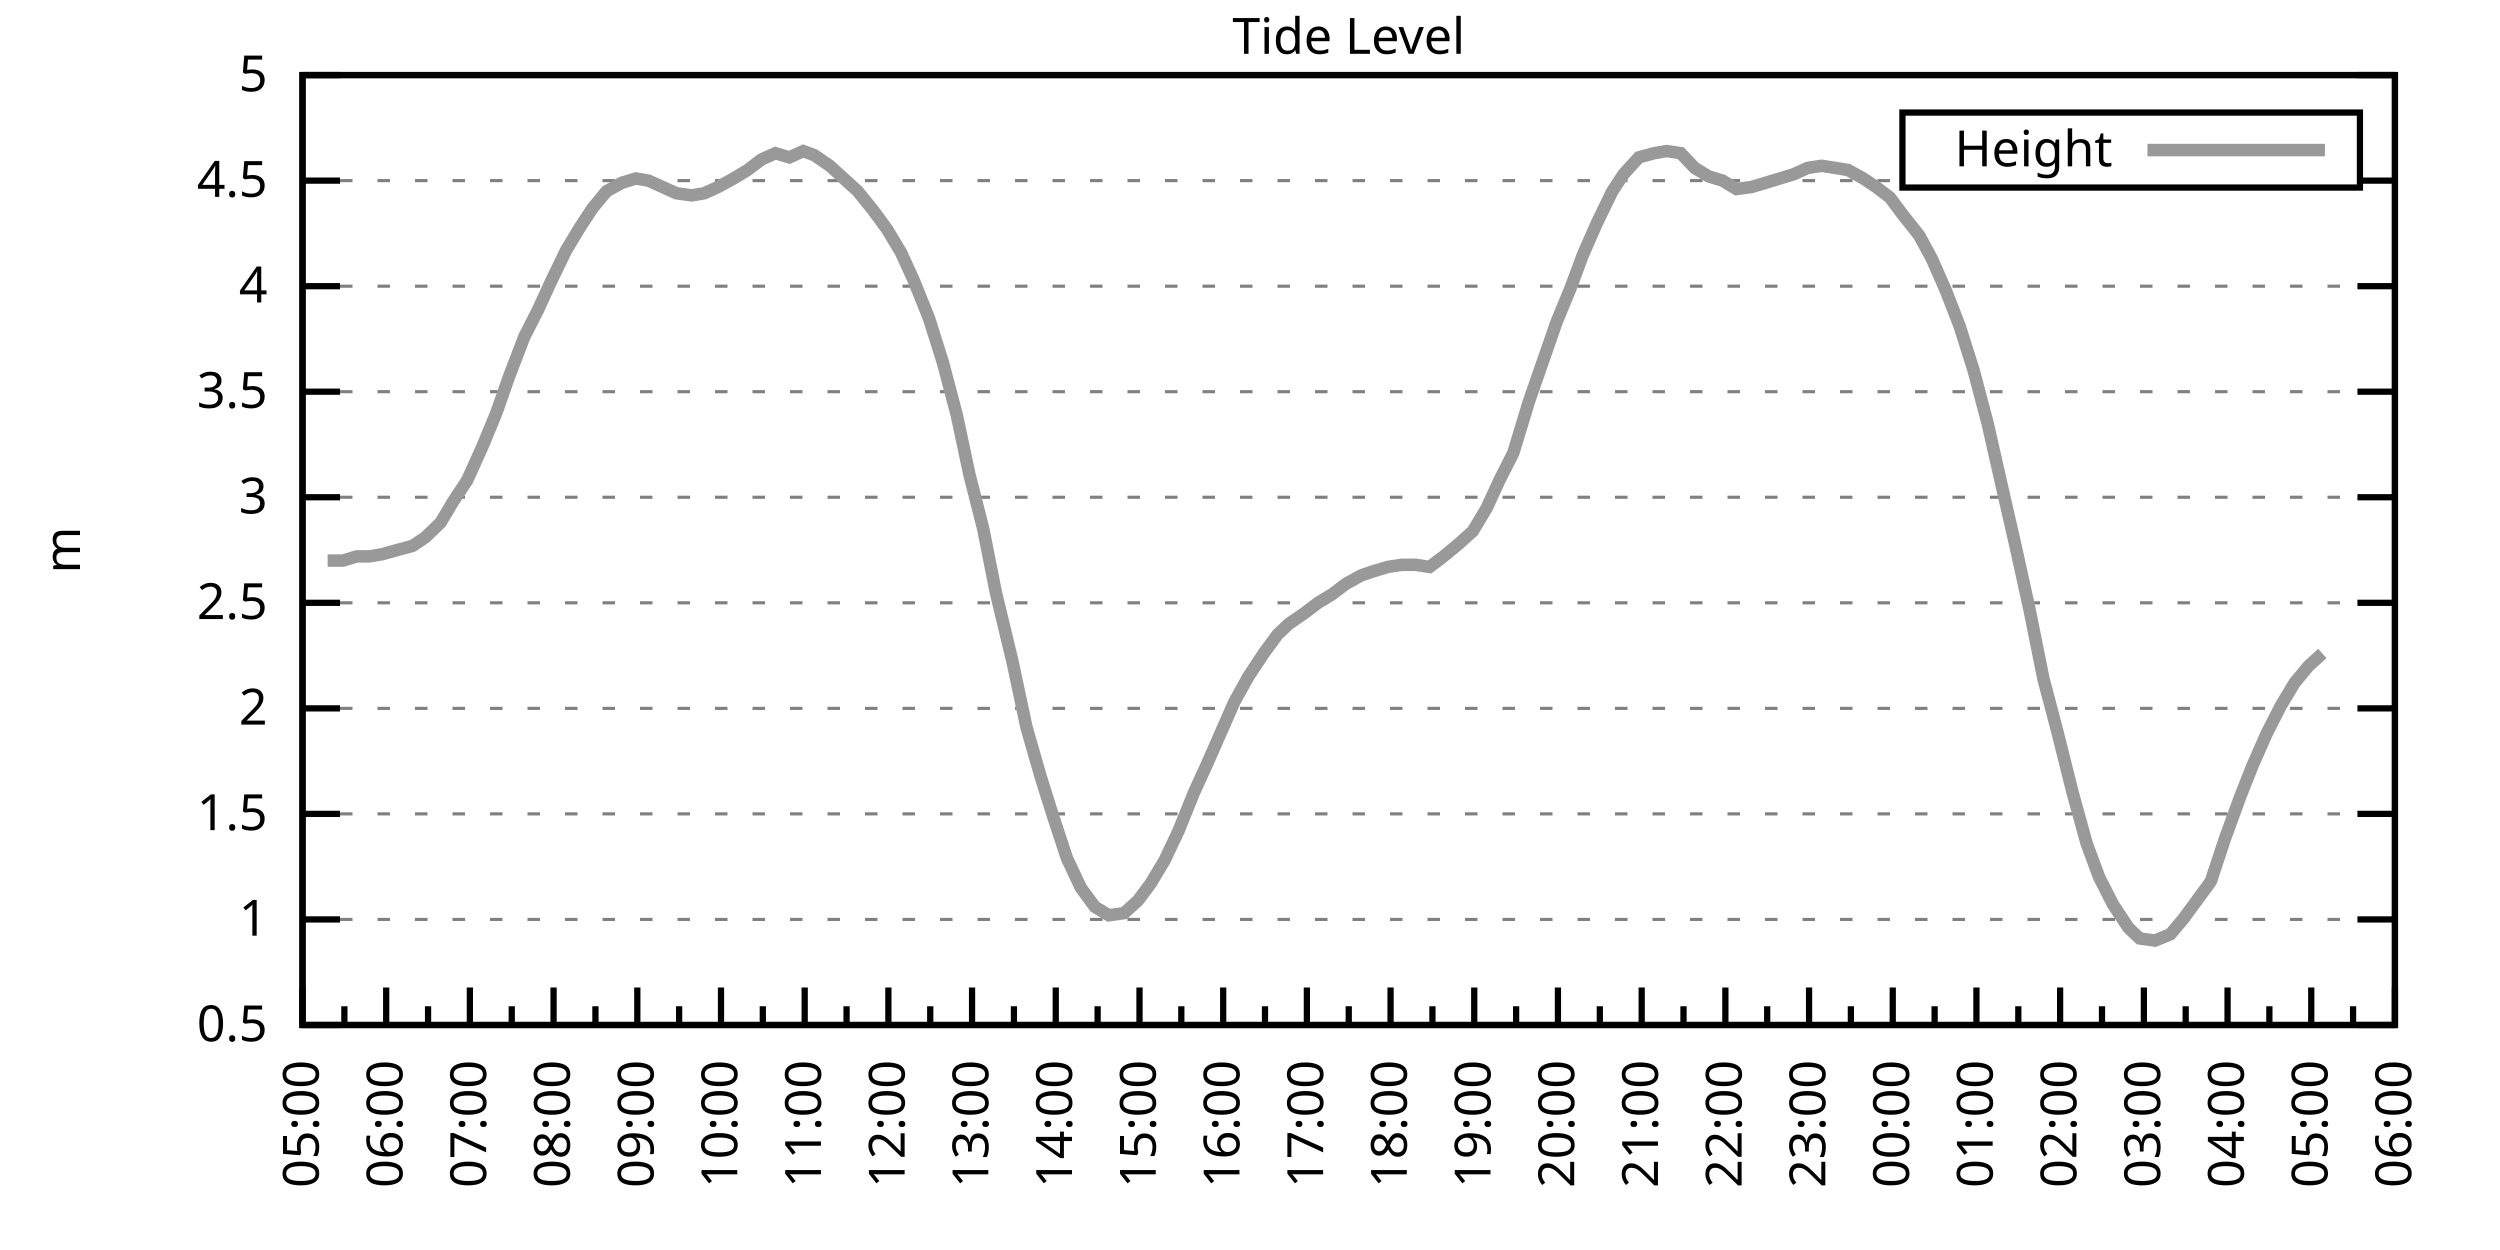
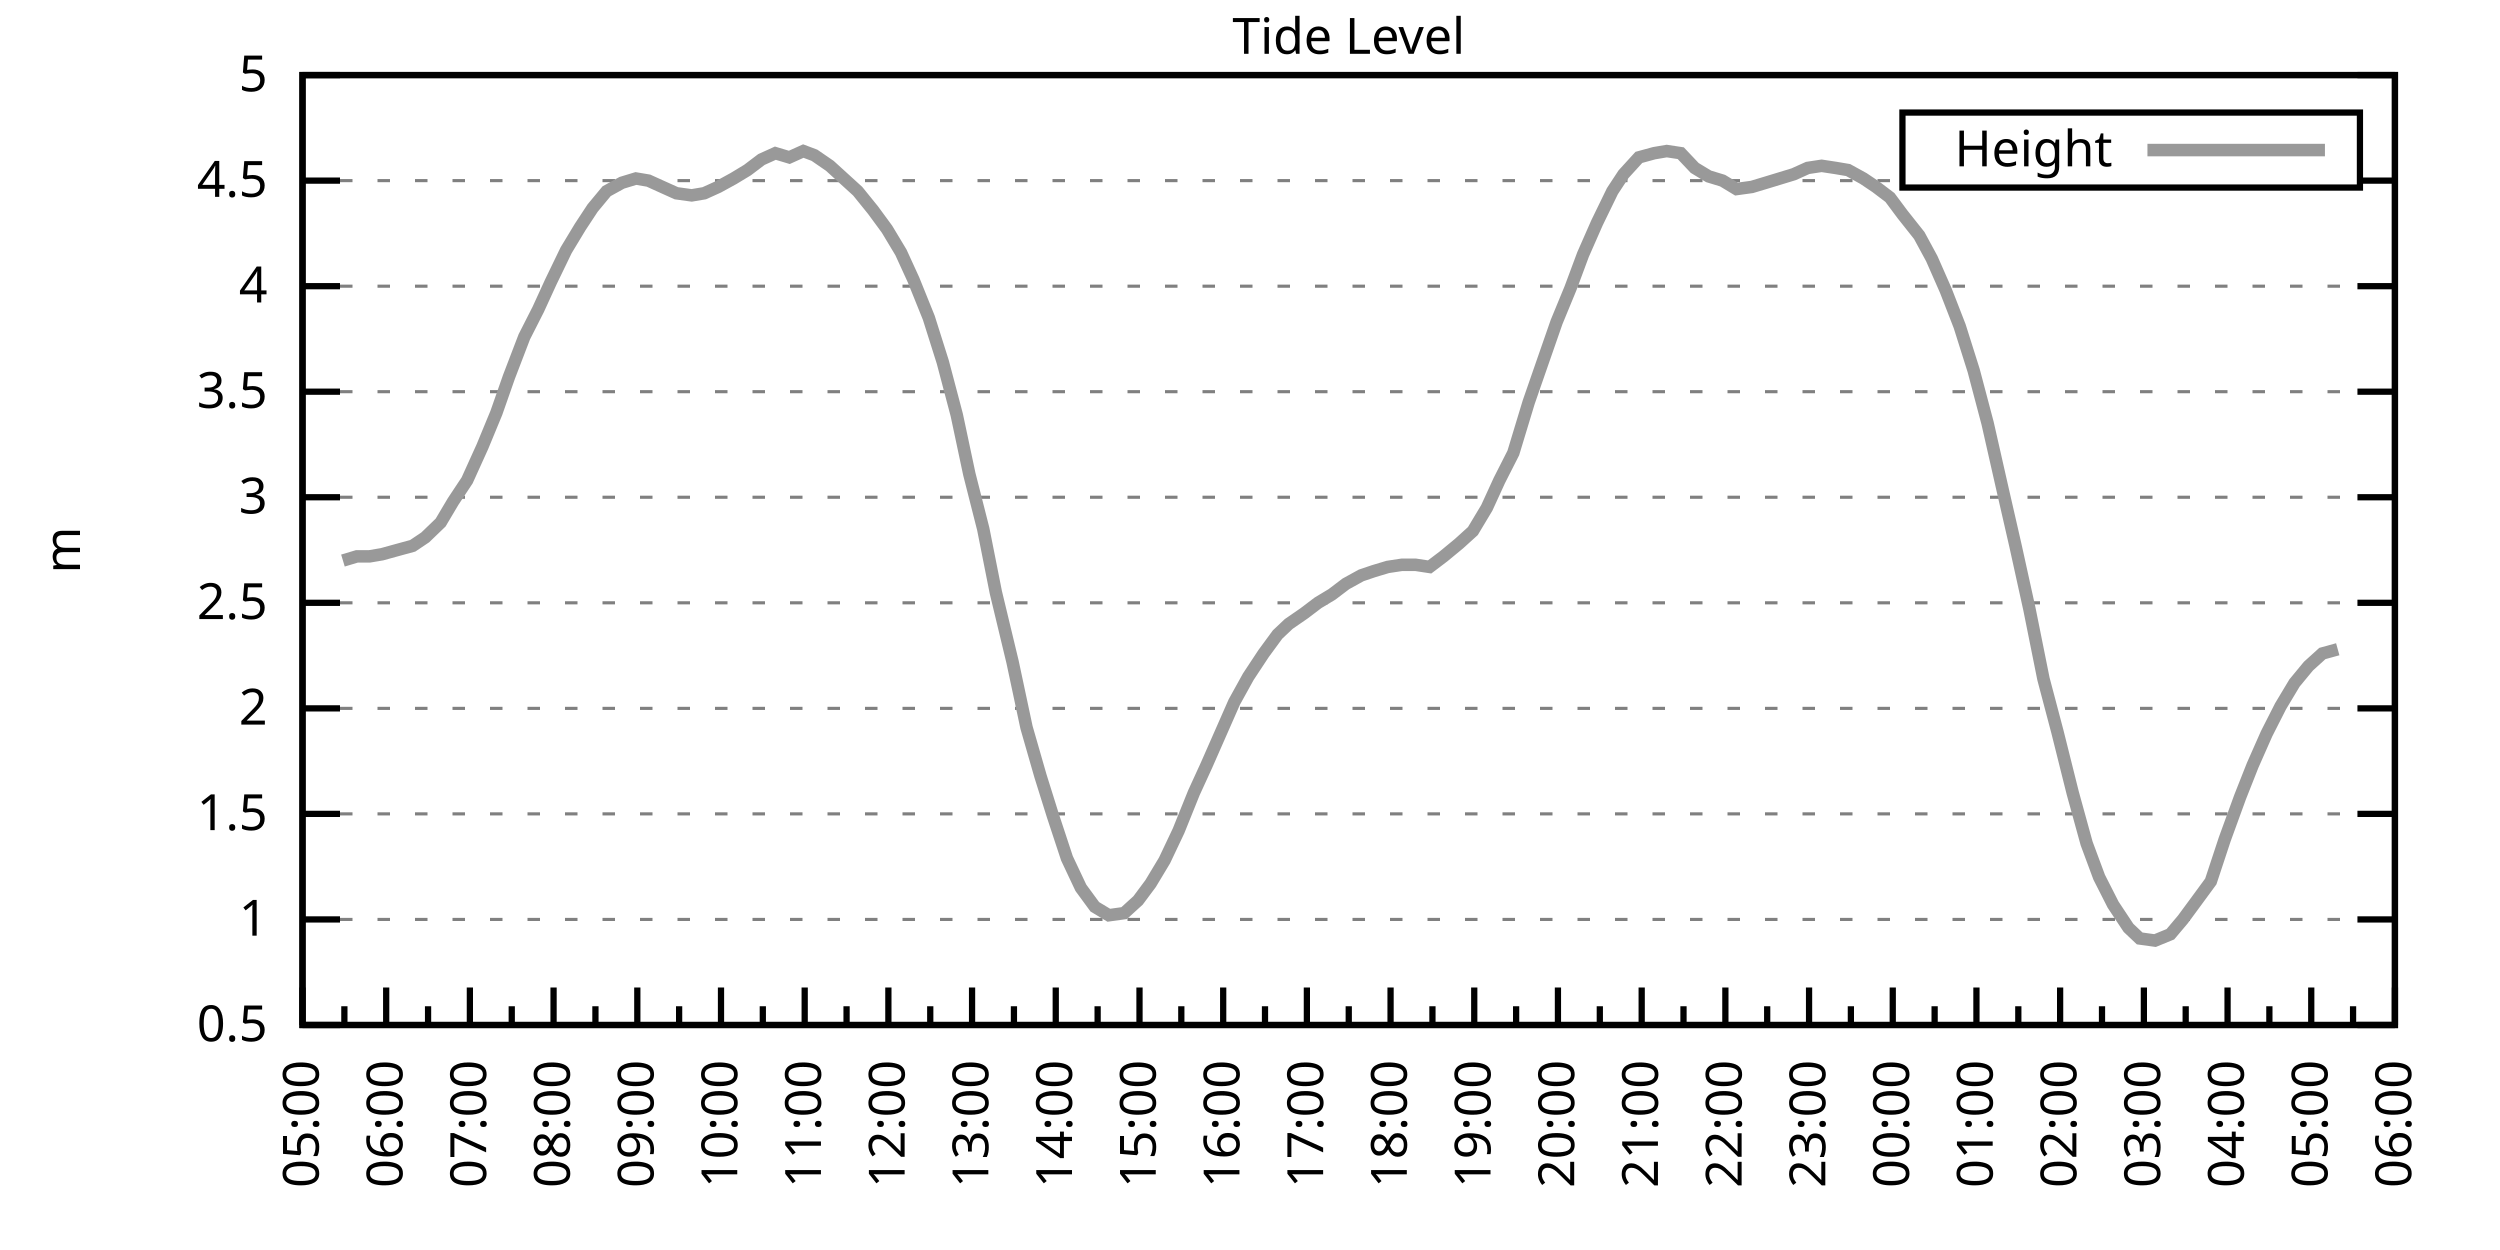
<svg xmlns="http://www.w3.org/2000/svg" xmlns:xlink="http://www.w3.org/1999/xlink" width="400" height="200" viewBox="0 0 400 200">
  <g id="gnuplot_canvas">
    <rect x="0" y="0" width="400" height="200" fill="none" />
    <defs>
      <circle id="gpDot" r="0.5" stroke-width="0.5" stroke="currentColor" />
      <path id="gpPt0" stroke-width="0.333" stroke="currentColor" d="M-1,0 h2 M0,-1 v2" />
      <path id="gpPt1" stroke-width="0.333" stroke="currentColor" d="M-1,-1 L1,1 M1,-1 L-1,1" />
      <path id="gpPt2" stroke-width="0.333" stroke="currentColor" d="M-1,0 L1,0 M0,-1 L0,1 M-1,-1 L1,1 M-1,1 L1,-1" />
      <rect id="gpPt3" stroke-width="0.333" stroke="currentColor" x="-1" y="-1" width="2" height="2" />
      <rect id="gpPt4" stroke-width="0.333" stroke="currentColor" fill="currentColor" x="-1" y="-1" width="2" height="2" />
      <circle id="gpPt5" stroke-width="0.333" stroke="currentColor" cx="0" cy="0" r="1" />
      <use xlink:href="#gpPt5" id="gpPt6" fill="currentColor" stroke="none" />
      <path id="gpPt7" stroke-width="0.333" stroke="currentColor" d="M0,-1.33 L-1.33,0.67 L1.33,0.67 z" />
      <use xlink:href="#gpPt7" id="gpPt8" fill="currentColor" stroke="none" />
      <use xlink:href="#gpPt7" id="gpPt9" stroke="currentColor" transform="rotate(180)" />
      <use xlink:href="#gpPt9" id="gpPt10" fill="currentColor" stroke="none" />
      <use xlink:href="#gpPt3" id="gpPt11" stroke="currentColor" transform="rotate(45)" />
      <use xlink:href="#gpPt11" id="gpPt12" fill="currentColor" stroke="none" />
      <path id="gpPt13" stroke-width="0.333" stroke="currentColor" d="M0,1.330 L1.265,0.411 L0.782,-1.067 L-0.782,-1.076 L-1.265,0.411 z" />
      <use xlink:href="#gpPt13" id="gpPt14" fill="currentColor" stroke="none" />
      <filter id="textbox" filterUnits="objectBoundingBox" x="0" y="0" height="1" width="1">
        <feFlood flood-color="white" flood-opacity="1" result="bgnd" />
        <feComposite in="SourceGraphic" in2="bgnd" operator="atop" />
      </filter>
      <filter id="greybox" filterUnits="objectBoundingBox" x="0" y="0" height="1" width="1">
        <feFlood flood-color="lightgrey" flood-opacity="1" result="grey" />
        <feComposite in="SourceGraphic" in2="grey" operator="atop" />
      </filter>
    </defs>
    <g fill="none" color="white" stroke="currentColor" stroke-width="1.00" stroke-linecap="butt" stroke-linejoin="miter">
</g>
    <g fill="none" color="black" stroke="currentColor" stroke-width="1.00" stroke-linecap="butt" stroke-linejoin="miter">
      <g stroke="none" shape-rendering="crispEdges">
        <polygon fill="rgb(255, 255, 255)" points="48.40,164.00 383.18,164.00 383.18,12.02 48.40,12.02 " />
      </g>
    </g>
    <g fill="none" color="black" stroke="currentColor" stroke-width="1.00" stroke-linecap="butt" stroke-linejoin="miter">
</g>
    <g fill="none" color="black" stroke="black" stroke-width="0.50" stroke-linecap="butt" stroke-linejoin="miter">
</g>
    <g fill="none" color="gray" stroke="currentColor" stroke-width="0.50" stroke-linecap="butt" stroke-linejoin="miter">
      <path stroke="gray" stroke-dasharray="2,4" class="gridline" d="M48.40,164.00 L383.19,164.00  " />
    </g>
    <g fill="none" color="gray" stroke="gray" stroke-width="1.00" stroke-linecap="butt" stroke-linejoin="miter">
</g>
    <g fill="none" color="black" stroke="currentColor" stroke-width="1.00" stroke-linecap="butt" stroke-linejoin="miter">
      <path stroke="black" d="M48.40,164.00 L54.40,164.00 M383.19,164.00 L377.19,164.00  " />
      <g transform="translate(42.80,166.60)" stroke="none" fill="black" font-family="Sans" font-size="8.00" text-anchor="end">
        <text>
          <tspan font-family="Sans"> 0.5</tspan>
        </text>
      </g>
    </g>
    <g fill="none" color="black" stroke="currentColor" stroke-width="1.00" stroke-linecap="butt" stroke-linejoin="miter">
</g>
    <g fill="none" color="black" stroke="black" stroke-width="0.50" stroke-linecap="butt" stroke-linejoin="miter">
</g>
    <g fill="none" color="gray" stroke="currentColor" stroke-width="0.50" stroke-linecap="butt" stroke-linejoin="miter">
      <path stroke="gray" stroke-dasharray="2,4" class="gridline" d="M48.40,147.11 L383.19,147.11  " />
    </g>
    <g fill="none" color="gray" stroke="gray" stroke-width="1.00" stroke-linecap="butt" stroke-linejoin="miter">
</g>
    <g fill="none" color="black" stroke="currentColor" stroke-width="1.00" stroke-linecap="butt" stroke-linejoin="miter">
      <path stroke="black" d="M48.40,147.11 L54.40,147.11 M383.19,147.11 L377.19,147.11  " />
      <g transform="translate(42.80,149.71)" stroke="none" fill="black" font-family="Sans" font-size="8.00" text-anchor="end">
        <text>
          <tspan font-family="Sans"> 1</tspan>
        </text>
      </g>
    </g>
    <g fill="none" color="black" stroke="currentColor" stroke-width="1.00" stroke-linecap="butt" stroke-linejoin="miter">
</g>
    <g fill="none" color="black" stroke="black" stroke-width="0.50" stroke-linecap="butt" stroke-linejoin="miter">
</g>
    <g fill="none" color="gray" stroke="currentColor" stroke-width="0.50" stroke-linecap="butt" stroke-linejoin="miter">
      <path stroke="gray" stroke-dasharray="2,4" class="gridline" d="M48.40,130.22 L383.19,130.22  " />
    </g>
    <g fill="none" color="gray" stroke="gray" stroke-width="1.00" stroke-linecap="butt" stroke-linejoin="miter">
</g>
    <g fill="none" color="black" stroke="currentColor" stroke-width="1.00" stroke-linecap="butt" stroke-linejoin="miter">
      <path stroke="black" d="M48.40,130.22 L54.40,130.22 M383.19,130.22 L377.19,130.22  " />
      <g transform="translate(42.80,132.82)" stroke="none" fill="black" font-family="Sans" font-size="8.00" text-anchor="end">
        <text>
          <tspan font-family="Sans"> 1.5</tspan>
        </text>
      </g>
    </g>
    <g fill="none" color="black" stroke="currentColor" stroke-width="1.00" stroke-linecap="butt" stroke-linejoin="miter">
</g>
    <g fill="none" color="black" stroke="black" stroke-width="0.50" stroke-linecap="butt" stroke-linejoin="miter">
</g>
    <g fill="none" color="gray" stroke="currentColor" stroke-width="0.50" stroke-linecap="butt" stroke-linejoin="miter">
      <path stroke="gray" stroke-dasharray="2,4" class="gridline" d="M48.40,113.34 L383.19,113.34  " />
    </g>
    <g fill="none" color="gray" stroke="gray" stroke-width="1.00" stroke-linecap="butt" stroke-linejoin="miter">
</g>
    <g fill="none" color="black" stroke="currentColor" stroke-width="1.00" stroke-linecap="butt" stroke-linejoin="miter">
      <path stroke="black" d="M48.40,113.34 L54.40,113.34 M383.19,113.34 L377.19,113.34  " />
      <g transform="translate(42.80,115.94)" stroke="none" fill="black" font-family="Sans" font-size="8.00" text-anchor="end">
        <text>
          <tspan font-family="Sans"> 2</tspan>
        </text>
      </g>
    </g>
    <g fill="none" color="black" stroke="currentColor" stroke-width="1.00" stroke-linecap="butt" stroke-linejoin="miter">
</g>
    <g fill="none" color="black" stroke="black" stroke-width="0.50" stroke-linecap="butt" stroke-linejoin="miter">
</g>
    <g fill="none" color="gray" stroke="currentColor" stroke-width="0.50" stroke-linecap="butt" stroke-linejoin="miter">
      <path stroke="gray" stroke-dasharray="2,4" class="gridline" d="M48.40,96.45 L383.19,96.45  " />
    </g>
    <g fill="none" color="gray" stroke="gray" stroke-width="1.00" stroke-linecap="butt" stroke-linejoin="miter">
</g>
    <g fill="none" color="black" stroke="currentColor" stroke-width="1.00" stroke-linecap="butt" stroke-linejoin="miter">
      <path stroke="black" d="M48.40,96.45 L54.40,96.45 M383.19,96.45 L377.19,96.45  " />
      <g transform="translate(42.80,99.05)" stroke="none" fill="black" font-family="Sans" font-size="8.00" text-anchor="end">
        <text>
          <tspan font-family="Sans"> 2.5</tspan>
        </text>
      </g>
    </g>
    <g fill="none" color="black" stroke="currentColor" stroke-width="1.00" stroke-linecap="butt" stroke-linejoin="miter">
</g>
    <g fill="none" color="black" stroke="black" stroke-width="0.50" stroke-linecap="butt" stroke-linejoin="miter">
</g>
    <g fill="none" color="gray" stroke="currentColor" stroke-width="0.50" stroke-linecap="butt" stroke-linejoin="miter">
      <path stroke="gray" stroke-dasharray="2,4" class="gridline" d="M48.40,79.56 L383.19,79.56  " />
    </g>
    <g fill="none" color="gray" stroke="gray" stroke-width="1.00" stroke-linecap="butt" stroke-linejoin="miter">
</g>
    <g fill="none" color="black" stroke="currentColor" stroke-width="1.00" stroke-linecap="butt" stroke-linejoin="miter">
      <path stroke="black" d="M48.40,79.56 L54.40,79.56 M383.19,79.56 L377.19,79.56  " />
      <g transform="translate(42.80,82.16)" stroke="none" fill="black" font-family="Sans" font-size="8.00" text-anchor="end">
        <text>
          <tspan font-family="Sans"> 3</tspan>
        </text>
      </g>
    </g>
    <g fill="none" color="black" stroke="currentColor" stroke-width="1.00" stroke-linecap="butt" stroke-linejoin="miter">
</g>
    <g fill="none" color="black" stroke="black" stroke-width="0.50" stroke-linecap="butt" stroke-linejoin="miter">
</g>
    <g fill="none" color="gray" stroke="currentColor" stroke-width="0.50" stroke-linecap="butt" stroke-linejoin="miter">
      <path stroke="gray" stroke-dasharray="2,4" class="gridline" d="M48.40,62.67 L383.19,62.67  " />
    </g>
    <g fill="none" color="gray" stroke="gray" stroke-width="1.00" stroke-linecap="butt" stroke-linejoin="miter">
</g>
    <g fill="none" color="black" stroke="currentColor" stroke-width="1.00" stroke-linecap="butt" stroke-linejoin="miter">
      <path stroke="black" d="M48.40,62.67 L54.40,62.67 M383.19,62.67 L377.19,62.67  " />
      <g transform="translate(42.80,65.27)" stroke="none" fill="black" font-family="Sans" font-size="8.00" text-anchor="end">
        <text>
          <tspan font-family="Sans"> 3.5</tspan>
        </text>
      </g>
    </g>
    <g fill="none" color="black" stroke="currentColor" stroke-width="1.00" stroke-linecap="butt" stroke-linejoin="miter">
</g>
    <g fill="none" color="black" stroke="black" stroke-width="0.50" stroke-linecap="butt" stroke-linejoin="miter">
</g>
    <g fill="none" color="gray" stroke="currentColor" stroke-width="0.50" stroke-linecap="butt" stroke-linejoin="miter">
      <path stroke="gray" stroke-dasharray="2,4" class="gridline" d="M48.40,45.79 L383.19,45.79  " />
    </g>
    <g fill="none" color="gray" stroke="gray" stroke-width="1.00" stroke-linecap="butt" stroke-linejoin="miter">
</g>
    <g fill="none" color="black" stroke="currentColor" stroke-width="1.00" stroke-linecap="butt" stroke-linejoin="miter">
      <path stroke="black" d="M48.40,45.79 L54.40,45.79 M383.19,45.79 L377.19,45.79  " />
      <g transform="translate(42.80,48.39)" stroke="none" fill="black" font-family="Sans" font-size="8.00" text-anchor="end">
        <text>
          <tspan font-family="Sans"> 4</tspan>
        </text>
      </g>
    </g>
    <g fill="none" color="black" stroke="currentColor" stroke-width="1.00" stroke-linecap="butt" stroke-linejoin="miter">
</g>
    <g fill="none" color="black" stroke="black" stroke-width="0.50" stroke-linecap="butt" stroke-linejoin="miter">
</g>
    <g fill="none" color="gray" stroke="currentColor" stroke-width="0.50" stroke-linecap="butt" stroke-linejoin="miter">
      <path stroke="gray" stroke-dasharray="2,4" class="gridline" d="M48.40,28.90 L304.39,28.90 M377.59,28.90 L383.19,28.90  " />
    </g>
    <g fill="none" color="gray" stroke="gray" stroke-width="1.00" stroke-linecap="butt" stroke-linejoin="miter">
</g>
    <g fill="none" color="black" stroke="currentColor" stroke-width="1.00" stroke-linecap="butt" stroke-linejoin="miter">
      <path stroke="black" d="M48.40,28.90 L54.40,28.90 M383.19,28.90 L377.19,28.90  " />
      <g transform="translate(42.80,31.50)" stroke="none" fill="black" font-family="Sans" font-size="8.00" text-anchor="end">
        <text>
          <tspan font-family="Sans"> 4.5</tspan>
        </text>
      </g>
    </g>
    <g fill="none" color="black" stroke="currentColor" stroke-width="1.00" stroke-linecap="butt" stroke-linejoin="miter">
</g>
    <g fill="none" color="black" stroke="black" stroke-width="0.50" stroke-linecap="butt" stroke-linejoin="miter">
</g>
    <g fill="none" color="gray" stroke="currentColor" stroke-width="0.50" stroke-linecap="butt" stroke-linejoin="miter">
      <path stroke="gray" stroke-dasharray="2,4" class="gridline" d="M48.40,12.01 L383.19,12.01  " />
    </g>
    <g fill="none" color="gray" stroke="gray" stroke-width="1.00" stroke-linecap="butt" stroke-linejoin="miter">
</g>
    <g fill="none" color="black" stroke="currentColor" stroke-width="1.00" stroke-linecap="butt" stroke-linejoin="miter">
      <path stroke="black" d="M48.40,12.01 L54.40,12.01 M383.19,12.01 L377.19,12.01  " />
      <g transform="translate(42.80,14.61)" stroke="none" fill="black" font-family="Sans" font-size="8.00" text-anchor="end">
        <text>
          <tspan font-family="Sans"> 5</tspan>
        </text>
      </g>
    </g>
    <g fill="none" color="black" stroke="currentColor" stroke-width="1.00" stroke-linecap="butt" stroke-linejoin="miter">
      <path stroke="black" d="M48.40,164.00 L48.40,158.00  " />
      <g transform="translate(51.00,169.60) rotate(270)" stroke="none" fill="black" font-family="Sans" font-size="8.00" text-anchor="end">
        <text>
          <tspan font-family="Sans">05:00</tspan>
        </text>
      </g>
    </g>
    <g fill="none" color="black" stroke="currentColor" stroke-width="1.00" stroke-linecap="butt" stroke-linejoin="miter">
      <path stroke="black" d="M55.10,164.00 L55.10,161.00 M61.79,164.00 L61.79,158.00  " />
      <g transform="translate(64.39,169.60) rotate(270)" stroke="none" fill="black" font-family="Sans" font-size="8.00" text-anchor="end">
        <text>
          <tspan font-family="Sans">06:00</tspan>
        </text>
      </g>
    </g>
    <g fill="none" color="black" stroke="currentColor" stroke-width="1.00" stroke-linecap="butt" stroke-linejoin="miter">
      <path stroke="black" d="M68.49,164.00 L68.49,161.00 M75.18,164.00 L75.18,158.00  " />
      <g transform="translate(77.78,169.60) rotate(270)" stroke="none" fill="black" font-family="Sans" font-size="8.00" text-anchor="end">
        <text>
          <tspan font-family="Sans">07:00</tspan>
        </text>
      </g>
    </g>
    <g fill="none" color="black" stroke="currentColor" stroke-width="1.00" stroke-linecap="butt" stroke-linejoin="miter">
      <path stroke="black" d="M81.88,164.00 L81.88,161.00 M88.57,164.00 L88.57,158.00  " />
      <g transform="translate(91.17,169.60) rotate(270)" stroke="none" fill="black" font-family="Sans" font-size="8.00" text-anchor="end">
        <text>
          <tspan font-family="Sans">08:00</tspan>
        </text>
      </g>
    </g>
    <g fill="none" color="black" stroke="currentColor" stroke-width="1.00" stroke-linecap="butt" stroke-linejoin="miter">
      <path stroke="black" d="M95.27,164.00 L95.27,161.00 M101.97,164.00 L101.97,158.00  " />
      <g transform="translate(104.57,169.60) rotate(270)" stroke="none" fill="black" font-family="Sans" font-size="8.00" text-anchor="end">
        <text>
          <tspan font-family="Sans">09:00</tspan>
        </text>
      </g>
    </g>
    <g fill="none" color="black" stroke="currentColor" stroke-width="1.00" stroke-linecap="butt" stroke-linejoin="miter">
      <path stroke="black" d="M108.66,164.00 L108.66,161.00 M115.36,164.00 L115.36,158.00  " />
      <g transform="translate(117.96,169.60) rotate(270)" stroke="none" fill="black" font-family="Sans" font-size="8.00" text-anchor="end">
        <text>
          <tspan font-family="Sans">10:00</tspan>
        </text>
      </g>
    </g>
    <g fill="none" color="black" stroke="currentColor" stroke-width="1.00" stroke-linecap="butt" stroke-linejoin="miter">
      <path stroke="black" d="M122.05,164.00 L122.05,161.00 M128.75,164.00 L128.75,158.00  " />
      <g transform="translate(131.35,169.60) rotate(270)" stroke="none" fill="black" font-family="Sans" font-size="8.00" text-anchor="end">
        <text>
          <tspan font-family="Sans">11:00</tspan>
        </text>
      </g>
    </g>
    <g fill="none" color="black" stroke="currentColor" stroke-width="1.00" stroke-linecap="butt" stroke-linejoin="miter">
      <path stroke="black" d="M135.45,164.00 L135.45,161.00 M142.14,164.00 L142.14,158.00  " />
      <g transform="translate(144.74,169.60) rotate(270)" stroke="none" fill="black" font-family="Sans" font-size="8.00" text-anchor="end">
        <text>
          <tspan font-family="Sans">12:00</tspan>
        </text>
      </g>
    </g>
    <g fill="none" color="black" stroke="currentColor" stroke-width="1.00" stroke-linecap="butt" stroke-linejoin="miter">
      <path stroke="black" d="M148.84,164.00 L148.84,161.00 M155.53,164.00 L155.53,158.00  " />
      <g transform="translate(158.13,169.60) rotate(270)" stroke="none" fill="black" font-family="Sans" font-size="8.00" text-anchor="end">
        <text>
          <tspan font-family="Sans">13:00</tspan>
        </text>
      </g>
    </g>
    <g fill="none" color="black" stroke="currentColor" stroke-width="1.00" stroke-linecap="butt" stroke-linejoin="miter">
      <path stroke="black" d="M162.23,164.00 L162.23,161.00 M168.92,164.00 L168.92,158.00  " />
      <g transform="translate(171.52,169.60) rotate(270)" stroke="none" fill="black" font-family="Sans" font-size="8.00" text-anchor="end">
        <text>
          <tspan font-family="Sans">14:00</tspan>
        </text>
      </g>
    </g>
    <g fill="none" color="black" stroke="currentColor" stroke-width="1.00" stroke-linecap="butt" stroke-linejoin="miter">
      <path stroke="black" d="M175.62,164.00 L175.62,161.00 M182.32,164.00 L182.32,158.00  " />
      <g transform="translate(184.92,169.60) rotate(270)" stroke="none" fill="black" font-family="Sans" font-size="8.00" text-anchor="end">
        <text>
          <tspan font-family="Sans">15:00</tspan>
        </text>
      </g>
    </g>
    <g fill="none" color="black" stroke="currentColor" stroke-width="1.00" stroke-linecap="butt" stroke-linejoin="miter">
      <path stroke="black" d="M189.01,164.00 L189.01,161.00 M195.71,164.00 L195.71,158.00  " />
      <g transform="translate(198.31,169.60) rotate(270)" stroke="none" fill="black" font-family="Sans" font-size="8.00" text-anchor="end">
        <text>
          <tspan font-family="Sans">16:00</tspan>
        </text>
      </g>
    </g>
    <g fill="none" color="black" stroke="currentColor" stroke-width="1.00" stroke-linecap="butt" stroke-linejoin="miter">
      <path stroke="black" d="M202.40,164.00 L202.40,161.00 M209.10,164.00 L209.10,158.00  " />
      <g transform="translate(211.70,169.60) rotate(270)" stroke="none" fill="black" font-family="Sans" font-size="8.00" text-anchor="end">
        <text>
          <tspan font-family="Sans">17:00</tspan>
        </text>
      </g>
    </g>
    <g fill="none" color="black" stroke="currentColor" stroke-width="1.00" stroke-linecap="butt" stroke-linejoin="miter">
      <path stroke="black" d="M215.80,164.00 L215.80,161.00 M222.49,164.00 L222.49,158.00  " />
      <g transform="translate(225.09,169.60) rotate(270)" stroke="none" fill="black" font-family="Sans" font-size="8.00" text-anchor="end">
        <text>
          <tspan font-family="Sans">18:00</tspan>
        </text>
      </g>
    </g>
    <g fill="none" color="black" stroke="currentColor" stroke-width="1.00" stroke-linecap="butt" stroke-linejoin="miter">
      <path stroke="black" d="M229.19,164.00 L229.19,161.00 M235.88,164.00 L235.88,158.00  " />
      <g transform="translate(238.48,169.60) rotate(270)" stroke="none" fill="black" font-family="Sans" font-size="8.00" text-anchor="end">
        <text>
          <tspan font-family="Sans">19:00</tspan>
        </text>
      </g>
    </g>
    <g fill="none" color="black" stroke="currentColor" stroke-width="1.00" stroke-linecap="butt" stroke-linejoin="miter">
      <path stroke="black" d="M242.58,164.00 L242.58,161.00 M249.27,164.00 L249.27,158.00  " />
      <g transform="translate(251.87,169.60) rotate(270)" stroke="none" fill="black" font-family="Sans" font-size="8.00" text-anchor="end">
        <text>
          <tspan font-family="Sans">20:00</tspan>
        </text>
      </g>
    </g>
    <g fill="none" color="black" stroke="currentColor" stroke-width="1.00" stroke-linecap="butt" stroke-linejoin="miter">
      <path stroke="black" d="M255.97,164.00 L255.97,161.00 M262.67,164.00 L262.67,158.00  " />
      <g transform="translate(265.27,169.60) rotate(270)" stroke="none" fill="black" font-family="Sans" font-size="8.00" text-anchor="end">
        <text>
          <tspan font-family="Sans">21:00</tspan>
        </text>
      </g>
    </g>
    <g fill="none" color="black" stroke="currentColor" stroke-width="1.00" stroke-linecap="butt" stroke-linejoin="miter">
      <path stroke="black" d="M269.36,164.00 L269.36,161.00 M276.06,164.00 L276.06,158.00  " />
      <g transform="translate(278.66,169.60) rotate(270)" stroke="none" fill="black" font-family="Sans" font-size="8.00" text-anchor="end">
        <text>
          <tspan font-family="Sans">22:00</tspan>
        </text>
      </g>
    </g>
    <g fill="none" color="black" stroke="currentColor" stroke-width="1.00" stroke-linecap="butt" stroke-linejoin="miter">
      <path stroke="black" d="M282.75,164.00 L282.75,161.00 M289.45,164.00 L289.45,158.00  " />
      <g transform="translate(292.05,169.60) rotate(270)" stroke="none" fill="black" font-family="Sans" font-size="8.00" text-anchor="end">
        <text>
          <tspan font-family="Sans">23:00</tspan>
        </text>
      </g>
    </g>
    <g fill="none" color="black" stroke="currentColor" stroke-width="1.00" stroke-linecap="butt" stroke-linejoin="miter">
      <path stroke="black" d="M296.14,164.00 L296.14,161.00 M302.84,164.00 L302.84,158.00  " />
      <g transform="translate(305.44,169.60) rotate(270)" stroke="none" fill="black" font-family="Sans" font-size="8.00" text-anchor="end">
        <text>
          <tspan font-family="Sans">00:00</tspan>
        </text>
      </g>
    </g>
    <g fill="none" color="black" stroke="currentColor" stroke-width="1.00" stroke-linecap="butt" stroke-linejoin="miter">
      <path stroke="black" d="M309.54,164.00 L309.54,161.00 M316.23,164.00 L316.23,158.00  " />
      <g transform="translate(318.83,169.60) rotate(270)" stroke="none" fill="black" font-family="Sans" font-size="8.00" text-anchor="end">
        <text>
          <tspan font-family="Sans">01:00</tspan>
        </text>
      </g>
    </g>
    <g fill="none" color="black" stroke="currentColor" stroke-width="1.00" stroke-linecap="butt" stroke-linejoin="miter">
      <path stroke="black" d="M322.93,164.00 L322.93,161.00 M329.62,164.00 L329.62,158.00  " />
      <g transform="translate(332.22,169.60) rotate(270)" stroke="none" fill="black" font-family="Sans" font-size="8.00" text-anchor="end">
        <text>
          <tspan font-family="Sans">02:00</tspan>
        </text>
      </g>
    </g>
    <g fill="none" color="black" stroke="currentColor" stroke-width="1.00" stroke-linecap="butt" stroke-linejoin="miter">
      <path stroke="black" d="M336.32,164.00 L336.32,161.00 M343.02,164.00 L343.02,158.00  " />
      <g transform="translate(345.62,169.60) rotate(270)" stroke="none" fill="black" font-family="Sans" font-size="8.00" text-anchor="end">
        <text>
          <tspan font-family="Sans">03:00</tspan>
        </text>
      </g>
    </g>
    <g fill="none" color="black" stroke="currentColor" stroke-width="1.00" stroke-linecap="butt" stroke-linejoin="miter">
      <path stroke="black" d="M349.71,164.00 L349.71,161.00 M356.41,164.00 L356.41,158.00  " />
      <g transform="translate(359.01,169.60) rotate(270)" stroke="none" fill="black" font-family="Sans" font-size="8.00" text-anchor="end">
        <text>
          <tspan font-family="Sans">04:00</tspan>
        </text>
      </g>
    </g>
    <g fill="none" color="black" stroke="currentColor" stroke-width="1.00" stroke-linecap="butt" stroke-linejoin="miter">
      <path stroke="black" d="M363.10,164.00 L363.10,161.00 M369.80,164.00 L369.80,158.00  " />
      <g transform="translate(372.40,169.60) rotate(270)" stroke="none" fill="black" font-family="Sans" font-size="8.00" text-anchor="end">
        <text>
          <tspan font-family="Sans">05:00</tspan>
        </text>
      </g>
    </g>
    <g fill="none" color="black" stroke="currentColor" stroke-width="1.00" stroke-linecap="butt" stroke-linejoin="miter">
      <path stroke="black" d="M376.49,164.00 L376.49,161.00 M383.19,164.00 L383.19,158.00  " />
      <g transform="translate(385.79,169.60) rotate(270)" stroke="none" fill="black" font-family="Sans" font-size="8.00" text-anchor="end">
        <text>
          <tspan font-family="Sans">06:00</tspan>
        </text>
      </g>
    </g>
    <g fill="none" color="black" stroke="currentColor" stroke-width="1.00" stroke-linecap="butt" stroke-linejoin="miter">
</g>
    <g fill="none" color="black" stroke="currentColor" stroke-width="1.00" stroke-linecap="butt" stroke-linejoin="miter">
      <path stroke="black" d="M48.40,12.01 L48.40,164.00 L383.19,164.00 L383.19,12.01 L48.40,12.01 Z  " />
    </g>
    <g fill="none" color="black" stroke="currentColor" stroke-width="1.00" stroke-linecap="butt" stroke-linejoin="miter">
      <g transform="translate(12.80,88.01) rotate(270)" stroke="none" fill="black" font-family="Sans" font-size="8.00" text-anchor="middle">
        <text>
          <tspan font-family="Sans">m</tspan>
        </text>
      </g>
    </g>
    <g fill="none" color="black" stroke="currentColor" stroke-width="1.00" stroke-linecap="butt" stroke-linejoin="miter">
</g>
    <g fill="none" color="black" stroke="currentColor" stroke-width="1.00" stroke-linecap="butt" stroke-linejoin="miter">
      <path stroke="black" d="M304.39,30.01 L304.39,18.01 L377.59,18.01 L377.59,30.01 L304.39,30.01 Z  " />
    </g>
    <g id="Tide_level_plot_1">
      <g fill="none" color="white" stroke="black" stroke-width="2.00" stroke-linecap="butt" stroke-linejoin="miter">
</g>
      <g fill="none" color="black" stroke="currentColor" stroke-width="2.00" stroke-linecap="butt" stroke-linejoin="miter">
        <g transform="translate(337.99,26.61)" stroke="none" fill="black" font-family="Sans" font-size="8.00" text-anchor="end">
          <text>
            <tspan font-family="Sans">Height</tspan>
          </text>
        </g>
      </g>
      <g fill="none" color="black" stroke="currentColor" stroke-width="2.00" stroke-linecap="butt" stroke-linejoin="miter">
-         <path stroke="rgb(153, 153, 153)" d="M343.59,24.01 L371.99,24.01 M52.42,89.69 L54.87,89.69 L57.10,89.02 L59.11,89.02 L61.12,88.68 L63.58,88.00   L66.03,87.33 L68.04,85.98 L70.50,83.61 L72.50,80.24 L74.74,76.86 L77.19,71.45 L79.42,66.05 L81.43,60.31   L83.89,53.89 L86.12,49.50 L88.13,45.11 L90.58,40.04 L92.82,36.33 L94.82,33.29 L97.06,30.59 L99.51,29.24   L101.74,28.56 L103.75,28.90 L105.98,29.91 L108.22,30.92 L110.67,31.26 L112.68,30.92 L114.91,29.91 L117.37,28.56   L119.60,27.21 L121.83,25.52 L124.06,24.51 L126.29,25.18 L128.53,24.17 L130.31,24.84 L132.77,26.53 L135.00,28.56   L137.23,30.59 L139.69,33.63 L141.92,36.67 L144.15,40.38 L146.16,44.77 L148.61,50.85 L150.85,57.94 L153.08,66.39   L155.09,75.85 L157.32,84.63 L159.33,94.76 L162.01,105.91 L164.24,116.38 L166.47,124.14 L168.48,130.56 L170.71,137.32   L172.94,142.05 L175.17,145.09 L177.41,146.44 L179.86,146.10 L182.09,144.07 L184.10,141.37 L186.33,137.66 L188.57,132.93   L191.02,126.85 L193.03,122.46 L195.26,117.39 L197.49,112.32 L199.73,108.27 L202.18,104.56 L204.41,101.52 L206.20,99.83   L208.65,98.14 L210.88,96.45 L213.12,95.10 L215.35,93.41 L217.80,92.06 L219.81,91.38 L222.04,90.71 L224.28,90.37   L226.51,90.37 L228.74,90.71 L230.97,89.02 L233.43,86.99 L235.66,84.97 L237.89,81.25 L239.90,76.86 L242.13,72.47   L244.59,64.36 L246.82,57.94 L249.05,51.53 L251.28,46.12 L253.29,40.72 L255.52,35.65 L257.98,30.59 L259.76,27.88   L262.22,25.18 L264.67,24.51 L266.68,24.17 L268.92,24.51 L271.15,26.87 L273.38,28.22 L275.61,28.90 L277.84,30.25   L280.30,29.91 L282.53,29.24 L284.76,28.56 L286.99,27.88 L289.23,26.87 L291.46,26.53 L293.69,26.87 L295.70,27.21   L298.15,28.56 L300.16,29.91 L302.39,31.60 L304.40,34.30 L307.08,37.68 L309.09,41.39 L311.32,46.46 L313.55,52.20   L315.79,59.30 L318.02,67.74 L320.47,78.55 L322.48,87.33 L324.71,97.46 L326.95,108.61 L329.18,117.05 L331.63,126.85   L333.86,134.95 L335.87,140.36 L338.10,144.75 L340.56,148.46 L342.35,150.15 L344.80,150.49 L347.26,149.48 L349.26,147.11   L351.50,144.07 L353.73,141.03 L355.96,134.28 L358.42,127.52 L360.42,122.46 L362.66,117.39 L364.89,113.00 L367.12,109.28   L369.35,106.58 L371.58,104.56  " />
+         <path stroke="rgb(153, 153, 153)" d="M343.59,24.01 L371.99,24.01 M54.87,89.69 L57.10,89.02 L59.11,89.02 L61.12,88.68 L63.58,88.00 L66.03,87.33   L68.04,85.98 L70.50,83.61 L72.50,80.24 L74.74,76.86 L77.19,71.45 L79.42,66.05 L81.43,60.31 L83.89,53.89   L86.12,49.50 L88.13,45.11 L90.58,40.04 L92.82,36.33 L94.82,33.29 L97.06,30.59 L99.51,29.24 L101.74,28.56   L103.75,28.90 L105.98,29.91 L108.22,30.92 L110.67,31.26 L112.68,30.92 L114.91,29.91 L117.37,28.56 L119.60,27.21   L121.83,25.52 L124.06,24.51 L126.29,25.18 L128.53,24.17 L130.31,24.84 L132.77,26.53 L135.00,28.56 L137.23,30.59   L139.69,33.63 L141.92,36.67 L144.15,40.38 L146.16,44.77 L148.61,50.85 L150.85,57.94 L153.08,66.39 L155.09,75.85   L157.32,84.63 L159.33,94.76 L162.01,105.91 L164.24,116.38 L166.47,124.14 L168.48,130.56 L170.71,137.32 L172.94,142.05   L175.17,145.09 L177.41,146.44 L179.86,146.10 L182.09,144.07 L184.10,141.37 L186.33,137.66 L188.57,132.93 L191.02,126.85   L193.03,122.46 L195.26,117.39 L197.49,112.32 L199.73,108.27 L202.18,104.56 L204.41,101.52 L206.20,99.83 L208.65,98.14   L210.88,96.45 L213.12,95.10 L215.35,93.41 L217.80,92.06 L219.81,91.38 L222.04,90.71 L224.28,90.37 L226.51,90.37   L228.74,90.71 L230.97,89.02 L233.43,86.99 L235.66,84.97 L237.89,81.25 L239.90,76.86 L242.13,72.47 L244.59,64.36   L246.82,57.94 L249.05,51.53 L251.28,46.12 L253.29,40.72 L255.52,35.65 L257.98,30.59 L259.76,27.88 L262.22,25.18   L264.67,24.51 L266.68,24.17 L268.92,24.51 L271.15,26.87 L273.38,28.22 L275.61,28.90 L277.84,30.25 L280.30,29.91   L282.53,29.24 L284.76,28.56 L286.99,27.88 L289.23,26.87 L291.46,26.53 L293.69,26.87 L295.70,27.21 L298.15,28.56   L300.16,29.91 L302.39,31.60 L304.40,34.30 L307.08,37.68 L309.09,41.39 L311.32,46.46 L313.55,52.20 L315.79,59.30   L318.02,67.74 L320.47,78.55 L322.48,87.33 L324.71,97.46 L326.95,108.61 L329.18,117.05 L331.63,126.85 L333.86,134.95   L335.87,140.36 L338.10,144.75 L340.56,148.46 L342.35,150.15 L344.80,150.49 L347.26,149.48 L349.26,147.11 L351.50,144.07   L353.73,141.03 L355.96,134.28 L358.42,127.52 L360.42,122.46 L362.66,117.39 L364.89,113.00 L367.12,109.28 L369.35,106.58   L371.58,104.56 L374.04,103.88  " />
      </g>
    </g>
    <g fill="none" color="black" stroke="currentColor" stroke-width="2.00" stroke-linecap="butt" stroke-linejoin="miter">
</g>
    <g fill="none" color="black" stroke="black" stroke-width="1.00" stroke-linecap="butt" stroke-linejoin="miter">
</g>
    <g fill="none" color="black" stroke="currentColor" stroke-width="1.00" stroke-linecap="butt" stroke-linejoin="miter">
      <path stroke="black" d="M48.40,12.01 L48.40,164.00 L383.19,164.00 L383.19,12.01 L48.40,12.01 Z  " />
    </g>
    <g fill="none" color="black" stroke="currentColor" stroke-width="1.00" stroke-linecap="butt" stroke-linejoin="miter">
      <g transform="translate(215.79,8.61)" stroke="none" fill="black" font-family="Sans" font-size="8.00" text-anchor="middle">
        <text>
          <tspan font-family="Sans">Tide Level</tspan>
        </text>
      </g>
    </g>
    <g fill="none" color="black" stroke="currentColor" stroke-width="1.00" stroke-linecap="butt" stroke-linejoin="miter">
</g>
  </g>
</svg>
